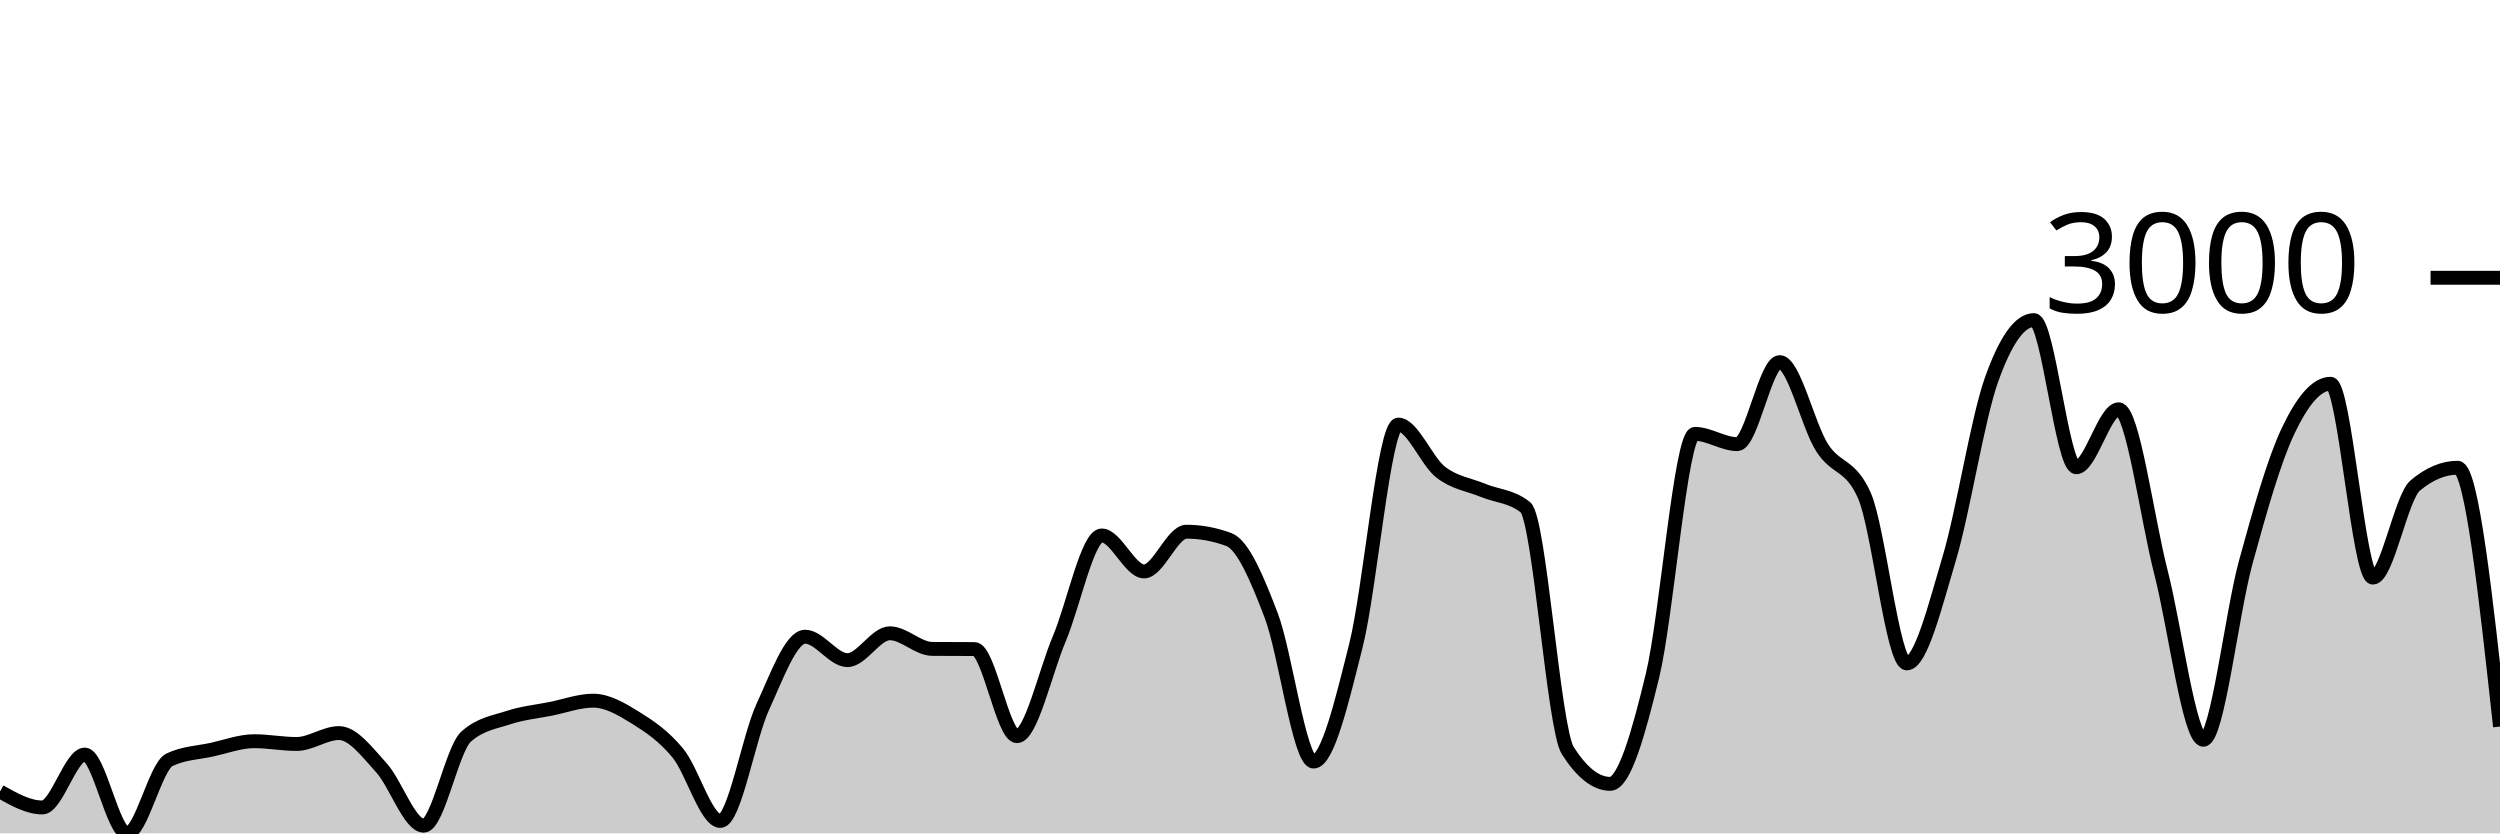
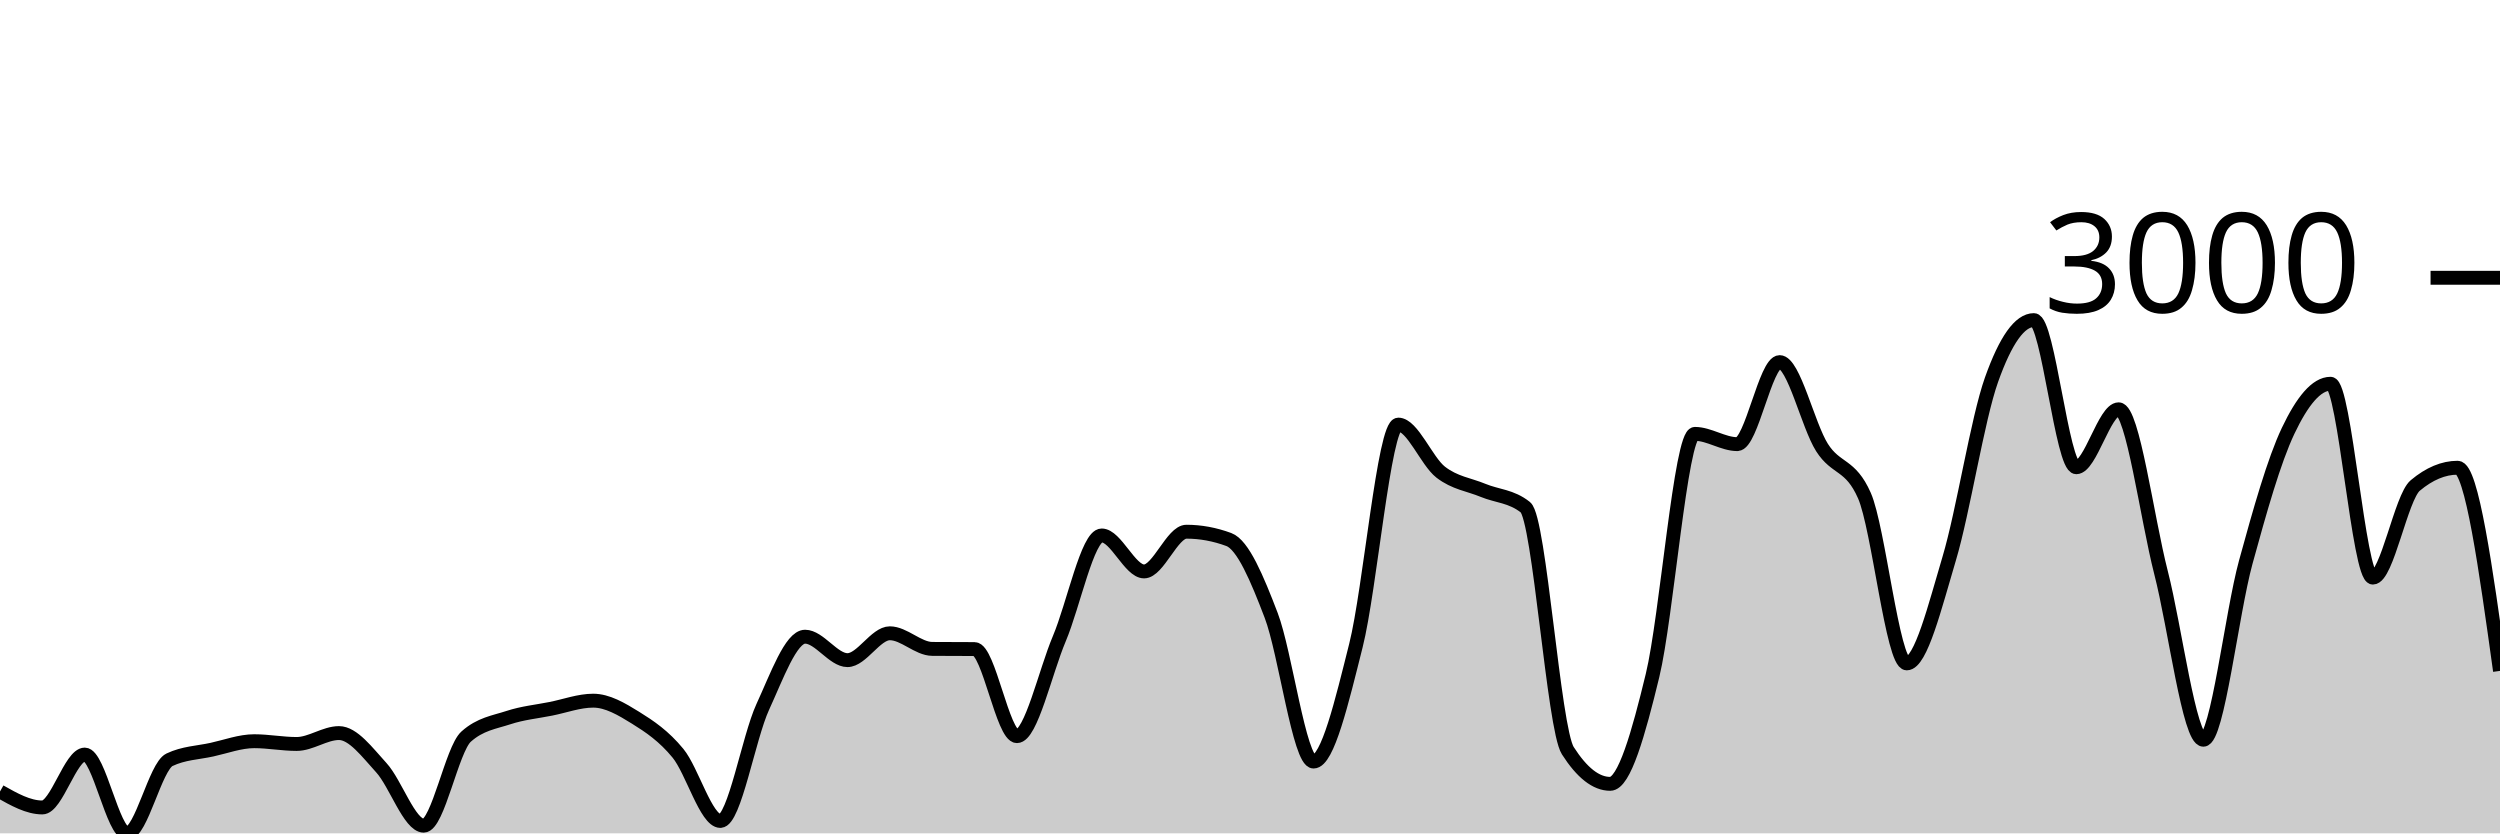
<svg xmlns="http://www.w3.org/2000/svg" viewBox="0 0 180 60">
  <g transform="translate(0,20)">
-     <path class="area" fill="rgba(0, 0, 0, 0.2)" d="M0,36.988C1.017,37.562,2.034,38.137,3.051,38.137C4.068,38.137,5.085,34.328,6.102,34.328C7.119,34.328,8.136,40,9.153,40C10.169,40,11.186,35.187,12.203,34.703C13.22,34.218,14.237,34.199,15.254,33.976C16.271,33.753,17.288,33.367,18.305,33.367C19.322,33.367,20.339,33.566,21.356,33.566C22.373,33.566,23.39,32.781,24.407,32.781C25.424,32.781,26.441,34.165,27.458,35.277C28.475,36.388,29.492,39.449,30.508,39.449C31.525,39.449,32.542,33.953,33.559,33.038C34.576,32.124,35.593,32.001,36.61,31.667C37.627,31.333,38.644,31.237,39.661,31.034C40.678,30.831,41.695,30.448,42.712,30.448C43.729,30.448,44.746,31.048,45.763,31.679C46.78,32.31,47.797,32.995,48.814,34.234C49.831,35.472,50.847,39.109,51.864,39.109C52.881,39.109,53.898,33.117,54.915,30.905C55.932,28.694,56.949,25.842,57.966,25.842C58.983,25.842,60,27.53,61.017,27.53C62.034,27.53,63.051,25.596,64.068,25.596C65.085,25.596,66.102,26.714,67.119,26.721C68.136,26.729,69.153,26.725,70.169,26.733C71.186,26.741,72.203,33.003,73.22,33.003C74.237,33.003,75.254,28.391,76.271,25.983C77.288,23.575,78.305,18.553,79.322,18.553C80.339,18.553,81.356,21.143,82.373,21.143C83.39,21.143,84.407,18.283,85.424,18.283C86.441,18.283,87.458,18.471,88.475,18.846C89.492,19.221,90.508,21.643,91.525,24.307C92.542,26.971,93.559,34.832,94.576,34.832C95.593,34.832,96.61,30.519,97.627,26.475C98.644,22.432,99.661,10.571,100.678,10.571C101.695,10.571,102.712,13.204,103.729,13.994C104.746,14.783,105.763,14.884,106.78,15.306C107.797,15.728,108.814,15.712,109.831,16.525C110.847,17.338,111.864,32.452,112.881,34.046C113.898,35.64,114.915,36.437,115.932,36.437C116.949,36.437,117.966,32.831,118.983,28.632C120,24.432,121.017,11.239,122.034,11.239C123.051,11.239,124.068,11.978,125.085,11.978C126.102,11.978,127.119,6.071,128.136,6.071C129.153,6.071,130.169,10.622,131.186,12.224C132.203,13.826,133.22,13.376,134.237,15.681C135.254,17.986,136.271,27.764,137.288,27.764C138.305,27.764,139.322,23.633,140.339,20.229C141.356,16.824,142.373,10.196,143.39,7.337C144.407,4.477,145.424,3.047,146.441,3.047C147.458,3.047,148.475,13.642,149.492,13.642C150.508,13.642,151.525,9.47,152.542,9.47C153.559,9.47,154.576,17.259,155.593,21.225C156.61,25.19,157.627,33.261,158.644,33.261C159.661,33.261,160.678,24.182,161.695,20.475C162.712,16.767,163.729,13.158,164.746,11.017C165.763,8.876,166.78,7.63,167.797,7.63C168.814,7.63,169.831,21.588,170.847,21.588C171.864,21.588,172.881,15.806,173.898,14.955C174.915,14.103,175.932,13.677,176.949,13.677C177.966,13.677,178.983,22.994,180,32.312L180,40C178.983,40,177.966,40,176.949,40C175.932,40,174.915,40,173.898,40C172.881,40,171.864,40,170.847,40C169.831,40,168.814,40,167.797,40C166.78,40,165.763,40,164.746,40C163.729,40,162.712,40,161.695,40C160.678,40,159.661,40,158.644,40C157.627,40,156.61,40,155.593,40C154.576,40,153.559,40,152.542,40C151.525,40,150.508,40,149.492,40C148.475,40,147.458,40,146.441,40C145.424,40,144.407,40,143.39,40C142.373,40,141.356,40,140.339,40C139.322,40,138.305,40,137.288,40C136.271,40,135.254,40,134.237,40C133.22,40,132.203,40,131.186,40C130.169,40,129.153,40,128.136,40C127.119,40,126.102,40,125.085,40C124.068,40,123.051,40,122.034,40C121.017,40,120,40,118.983,40C117.966,40,116.949,40,115.932,40C114.915,40,113.898,40,112.881,40C111.864,40,110.847,40,109.831,40C108.814,40,107.797,40,106.78,40C105.763,40,104.746,40,103.729,40C102.712,40,101.695,40,100.678,40C99.661,40,98.644,40,97.627,40C96.61,40,95.593,40,94.576,40C93.559,40,92.542,40,91.525,40C90.508,40,89.492,40,88.475,40C87.458,40,86.441,40,85.424,40C84.407,40,83.39,40,82.373,40C81.356,40,80.339,40,79.322,40C78.305,40,77.288,40,76.271,40C75.254,40,74.237,40,73.22,40C72.203,40,71.186,40,70.169,40C69.153,40,68.136,40,67.119,40C66.102,40,65.085,40,64.068,40C63.051,40,62.034,40,61.017,40C60,40,58.983,40,57.966,40C56.949,40,55.932,40,54.915,40C53.898,40,52.881,40,51.864,40C50.847,40,49.831,40,48.814,40C47.797,40,46.78,40,45.763,40C44.746,40,43.729,40,42.712,40C41.695,40,40.678,40,39.661,40C38.644,40,37.627,40,36.61,40C35.593,40,34.576,40,33.559,40C32.542,40,31.525,40,30.508,40C29.492,40,28.475,40,27.458,40C26.441,40,25.424,40,24.407,40C23.39,40,22.373,40,21.356,40C20.339,40,19.322,40,18.305,40C17.288,40,16.271,40,15.254,40C14.237,40,13.22,40,12.203,40C11.186,40,10.169,40,9.153,40C8.136,40,7.119,40,6.102,40C5.085,40,4.068,40,3.051,40C2.034,40,1.017,40,0,40Z" />
-     <path class="line" stroke="black" fill="none" d="M0,36.988C1.017,37.562,2.034,38.137,3.051,38.137C4.068,38.137,5.085,34.328,6.102,34.328C7.119,34.328,8.136,40,9.153,40C10.169,40,11.186,35.187,12.203,34.703C13.22,34.218,14.237,34.199,15.254,33.976C16.271,33.753,17.288,33.367,18.305,33.367C19.322,33.367,20.339,33.566,21.356,33.566C22.373,33.566,23.39,32.781,24.407,32.781C25.424,32.781,26.441,34.165,27.458,35.277C28.475,36.388,29.492,39.449,30.508,39.449C31.525,39.449,32.542,33.953,33.559,33.038C34.576,32.124,35.593,32.001,36.61,31.667C37.627,31.333,38.644,31.237,39.661,31.034C40.678,30.831,41.695,30.448,42.712,30.448C43.729,30.448,44.746,31.048,45.763,31.679C46.78,32.31,47.797,32.995,48.814,34.234C49.831,35.472,50.847,39.109,51.864,39.109C52.881,39.109,53.898,33.117,54.915,30.905C55.932,28.694,56.949,25.842,57.966,25.842C58.983,25.842,60,27.53,61.017,27.53C62.034,27.53,63.051,25.596,64.068,25.596C65.085,25.596,66.102,26.714,67.119,26.721C68.136,26.729,69.153,26.725,70.169,26.733C71.186,26.741,72.203,33.003,73.22,33.003C74.237,33.003,75.254,28.391,76.271,25.983C77.288,23.575,78.305,18.553,79.322,18.553C80.339,18.553,81.356,21.143,82.373,21.143C83.39,21.143,84.407,18.283,85.424,18.283C86.441,18.283,87.458,18.471,88.475,18.846C89.492,19.221,90.508,21.643,91.525,24.307C92.542,26.971,93.559,34.832,94.576,34.832C95.593,34.832,96.61,30.519,97.627,26.475C98.644,22.432,99.661,10.571,100.678,10.571C101.695,10.571,102.712,13.204,103.729,13.994C104.746,14.783,105.763,14.884,106.78,15.306C107.797,15.728,108.814,15.712,109.831,16.525C110.847,17.338,111.864,32.452,112.881,34.046C113.898,35.64,114.915,36.437,115.932,36.437C116.949,36.437,117.966,32.831,118.983,28.632C120,24.432,121.017,11.239,122.034,11.239C123.051,11.239,124.068,11.978,125.085,11.978C126.102,11.978,127.119,6.071,128.136,6.071C129.153,6.071,130.169,10.622,131.186,12.224C132.203,13.826,133.22,13.376,134.237,15.681C135.254,17.986,136.271,27.764,137.288,27.764C138.305,27.764,139.322,23.633,140.339,20.229C141.356,16.824,142.373,10.196,143.39,7.337C144.407,4.477,145.424,3.047,146.441,3.047C147.458,3.047,148.475,13.642,149.492,13.642C150.508,13.642,151.525,9.47,152.542,9.47C153.559,9.47,154.576,17.259,155.593,21.225C156.61,25.19,157.627,33.261,158.644,33.261C159.661,33.261,160.678,24.182,161.695,20.475C162.712,16.767,163.729,13.158,164.746,11.017C165.763,8.876,166.78,7.63,167.797,7.63C168.814,7.63,169.831,21.588,170.847,21.588C171.864,21.588,172.881,15.806,173.898,14.955C174.915,14.103,175.932,13.677,176.949,13.677C177.966,13.677,178.983,22.994,180,32.312" />
+     <path class="area" fill="rgba(0, 0, 0, 0.2)" d="M0,36.988C1.017,37.562,2.034,38.137,3.051,38.137C4.068,38.137,5.085,34.328,6.102,34.328C7.119,34.328,8.136,40,9.153,40C10.169,40,11.186,35.187,12.203,34.703C13.22,34.218,14.237,34.199,15.254,33.976C16.271,33.753,17.288,33.367,18.305,33.367C19.322,33.367,20.339,33.566,21.356,33.566C22.373,33.566,23.39,32.781,24.407,32.781C25.424,32.781,26.441,34.165,27.458,35.277C28.475,36.388,29.492,39.449,30.508,39.449C31.525,39.449,32.542,33.953,33.559,33.038C34.576,32.124,35.593,32.001,36.61,31.667C37.627,31.333,38.644,31.237,39.661,31.034C40.678,30.831,41.695,30.448,42.712,30.448C43.729,30.448,44.746,31.048,45.763,31.679C46.78,32.31,47.797,32.995,48.814,34.234C49.831,35.472,50.847,39.109,51.864,39.109C52.881,39.109,53.898,33.117,54.915,30.905C55.932,28.694,56.949,25.842,57.966,25.842C58.983,25.842,60,27.53,61.017,27.53C62.034,27.53,63.051,25.596,64.068,25.596C65.085,25.596,66.102,26.714,67.119,26.721C68.136,26.729,69.153,26.725,70.169,26.733C71.186,26.741,72.203,33.003,73.22,33.003C74.237,33.003,75.254,28.391,76.271,25.983C77.288,23.575,78.305,18.553,79.322,18.553C80.339,18.553,81.356,21.143,82.373,21.143C83.39,21.143,84.407,18.283,85.424,18.283C86.441,18.283,87.458,18.471,88.475,18.846C89.492,19.221,90.508,21.643,91.525,24.307C92.542,26.971,93.559,34.832,94.576,34.832C95.593,34.832,96.61,30.519,97.627,26.475C98.644,22.432,99.661,10.571,100.678,10.571C101.695,10.571,102.712,13.204,103.729,13.994C104.746,14.783,105.763,14.884,106.78,15.306C107.797,15.728,108.814,15.712,109.831,16.525C110.847,17.338,111.864,32.452,112.881,34.046C113.898,35.64,114.915,36.437,115.932,36.437C116.949,36.437,117.966,32.831,118.983,28.632C120,24.432,121.017,11.239,122.034,11.239C123.051,11.239,124.068,11.978,125.085,11.978C126.102,11.978,127.119,6.071,128.136,6.071C129.153,6.071,130.169,10.622,131.186,12.224C132.203,13.826,133.22,13.376,134.237,15.681C135.254,17.986,136.271,27.764,137.288,27.764C138.305,27.764,139.322,23.633,140.339,20.229C141.356,16.824,142.373,10.196,143.39,7.337C144.407,4.477,145.424,3.047,146.441,3.047C147.458,3.047,148.475,13.642,149.492,13.642C150.508,13.642,151.525,9.47,152.542,9.47C153.559,9.47,154.576,17.259,155.593,21.225C156.61,25.19,157.627,33.261,158.644,33.261C159.661,33.261,160.678,24.182,161.695,20.475C162.712,16.767,163.729,13.158,164.746,11.017C165.763,8.876,166.78,7.63,167.797,7.63C168.814,7.63,169.831,21.588,170.847,21.588C171.864,21.588,172.881,15.806,173.898,14.955C174.915,14.103,175.932,13.677,176.949,13.677C177.966,13.677,178.983,20.99,180,28.304L180,40C178.983,40,177.966,40,176.949,40C175.932,40,174.915,40,173.898,40C172.881,40,171.864,40,170.847,40C169.831,40,168.814,40,167.797,40C166.78,40,165.763,40,164.746,40C163.729,40,162.712,40,161.695,40C160.678,40,159.661,40,158.644,40C157.627,40,156.61,40,155.593,40C154.576,40,153.559,40,152.542,40C151.525,40,150.508,40,149.492,40C148.475,40,147.458,40,146.441,40C145.424,40,144.407,40,143.39,40C142.373,40,141.356,40,140.339,40C139.322,40,138.305,40,137.288,40C136.271,40,135.254,40,134.237,40C133.22,40,132.203,40,131.186,40C130.169,40,129.153,40,128.136,40C127.119,40,126.102,40,125.085,40C124.068,40,123.051,40,122.034,40C121.017,40,120,40,118.983,40C117.966,40,116.949,40,115.932,40C114.915,40,113.898,40,112.881,40C111.864,40,110.847,40,109.831,40C108.814,40,107.797,40,106.78,40C105.763,40,104.746,40,103.729,40C102.712,40,101.695,40,100.678,40C99.661,40,98.644,40,97.627,40C96.61,40,95.593,40,94.576,40C93.559,40,92.542,40,91.525,40C90.508,40,89.492,40,88.475,40C87.458,40,86.441,40,85.424,40C84.407,40,83.39,40,82.373,40C81.356,40,80.339,40,79.322,40C78.305,40,77.288,40,76.271,40C75.254,40,74.237,40,73.22,40C72.203,40,71.186,40,70.169,40C69.153,40,68.136,40,67.119,40C66.102,40,65.085,40,64.068,40C63.051,40,62.034,40,61.017,40C60,40,58.983,40,57.966,40C56.949,40,55.932,40,54.915,40C53.898,40,52.881,40,51.864,40C50.847,40,49.831,40,48.814,40C47.797,40,46.78,40,45.763,40C44.746,40,43.729,40,42.712,40C41.695,40,40.678,40,39.661,40C38.644,40,37.627,40,36.61,40C35.593,40,34.576,40,33.559,40C32.542,40,31.525,40,30.508,40C29.492,40,28.475,40,27.458,40C26.441,40,25.424,40,24.407,40C23.39,40,22.373,40,21.356,40C20.339,40,19.322,40,18.305,40C17.288,40,16.271,40,15.254,40C14.237,40,13.22,40,12.203,40C11.186,40,10.169,40,9.153,40C8.136,40,7.119,40,6.102,40C5.085,40,4.068,40,3.051,40C2.034,40,1.017,40,0,40Z" />
+     <path class="line" stroke="black" fill="none" d="M0,36.988C1.017,37.562,2.034,38.137,3.051,38.137C4.068,38.137,5.085,34.328,6.102,34.328C7.119,34.328,8.136,40,9.153,40C10.169,40,11.186,35.187,12.203,34.703C13.22,34.218,14.237,34.199,15.254,33.976C16.271,33.753,17.288,33.367,18.305,33.367C19.322,33.367,20.339,33.566,21.356,33.566C22.373,33.566,23.39,32.781,24.407,32.781C25.424,32.781,26.441,34.165,27.458,35.277C28.475,36.388,29.492,39.449,30.508,39.449C31.525,39.449,32.542,33.953,33.559,33.038C34.576,32.124,35.593,32.001,36.61,31.667C37.627,31.333,38.644,31.237,39.661,31.034C40.678,30.831,41.695,30.448,42.712,30.448C43.729,30.448,44.746,31.048,45.763,31.679C46.78,32.31,47.797,32.995,48.814,34.234C49.831,35.472,50.847,39.109,51.864,39.109C52.881,39.109,53.898,33.117,54.915,30.905C55.932,28.694,56.949,25.842,57.966,25.842C58.983,25.842,60,27.53,61.017,27.53C62.034,27.53,63.051,25.596,64.068,25.596C65.085,25.596,66.102,26.714,67.119,26.721C68.136,26.729,69.153,26.725,70.169,26.733C71.186,26.741,72.203,33.003,73.22,33.003C74.237,33.003,75.254,28.391,76.271,25.983C77.288,23.575,78.305,18.553,79.322,18.553C80.339,18.553,81.356,21.143,82.373,21.143C83.39,21.143,84.407,18.283,85.424,18.283C86.441,18.283,87.458,18.471,88.475,18.846C89.492,19.221,90.508,21.643,91.525,24.307C92.542,26.971,93.559,34.832,94.576,34.832C95.593,34.832,96.61,30.519,97.627,26.475C98.644,22.432,99.661,10.571,100.678,10.571C101.695,10.571,102.712,13.204,103.729,13.994C104.746,14.783,105.763,14.884,106.78,15.306C107.797,15.728,108.814,15.712,109.831,16.525C110.847,17.338,111.864,32.452,112.881,34.046C113.898,35.64,114.915,36.437,115.932,36.437C116.949,36.437,117.966,32.831,118.983,28.632C120,24.432,121.017,11.239,122.034,11.239C123.051,11.239,124.068,11.978,125.085,11.978C126.102,11.978,127.119,6.071,128.136,6.071C129.153,6.071,130.169,10.622,131.186,12.224C132.203,13.826,133.22,13.376,134.237,15.681C135.254,17.986,136.271,27.764,137.288,27.764C138.305,27.764,139.322,23.633,140.339,20.229C141.356,16.824,142.373,10.196,143.39,7.337C144.407,4.477,145.424,3.047,146.441,3.047C147.458,3.047,148.475,13.642,149.492,13.642C150.508,13.642,151.525,9.47,152.542,9.47C153.559,9.47,154.576,17.259,155.593,21.225C156.61,25.19,157.627,33.261,158.644,33.261C159.661,33.261,160.678,24.182,161.695,20.475C162.712,16.767,163.729,13.158,164.746,11.017C165.763,8.876,166.78,7.63,167.797,7.63C168.814,7.63,169.831,21.588,170.847,21.588C171.864,21.588,172.881,15.806,173.898,14.955C174.915,14.103,175.932,13.677,176.949,13.677C177.966,13.677,178.983,20.99,180,28.304" />
    <path class="axis-ceiling" stroke-width="1" stroke="black" fill="none" d="M175,0L180,0" />
    <text class="axis-ceiling-label" font-family="sans-serif" text-anchor="end" font-size="10px" x="170" y="2.5">3000</text>
  </g>
</svg>
